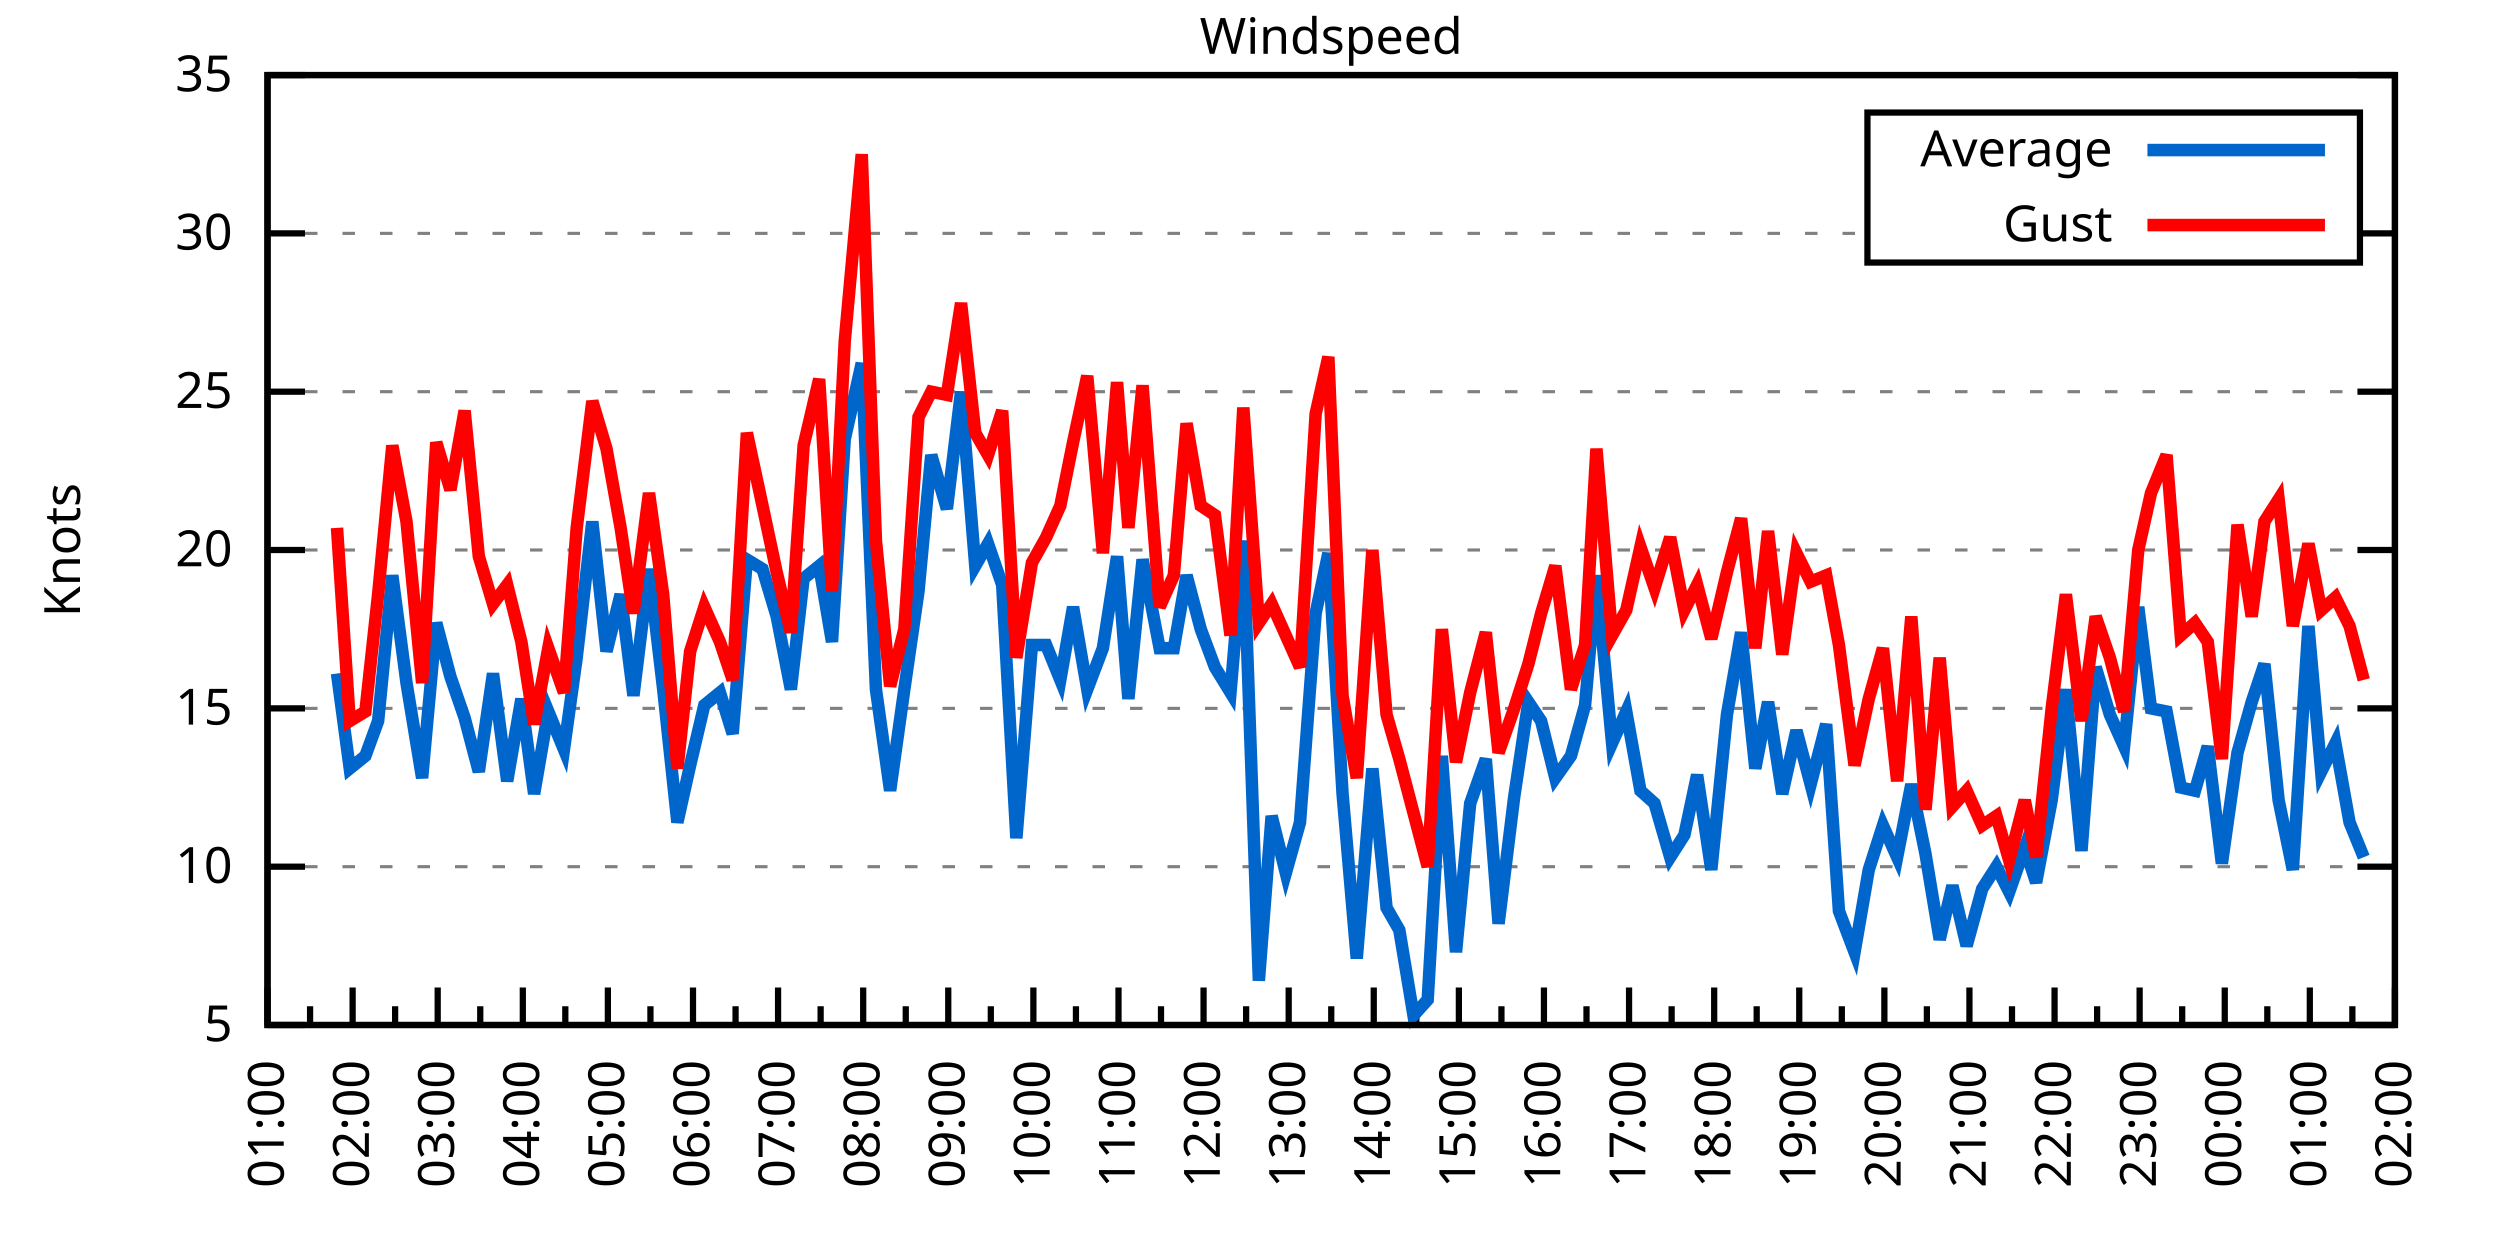
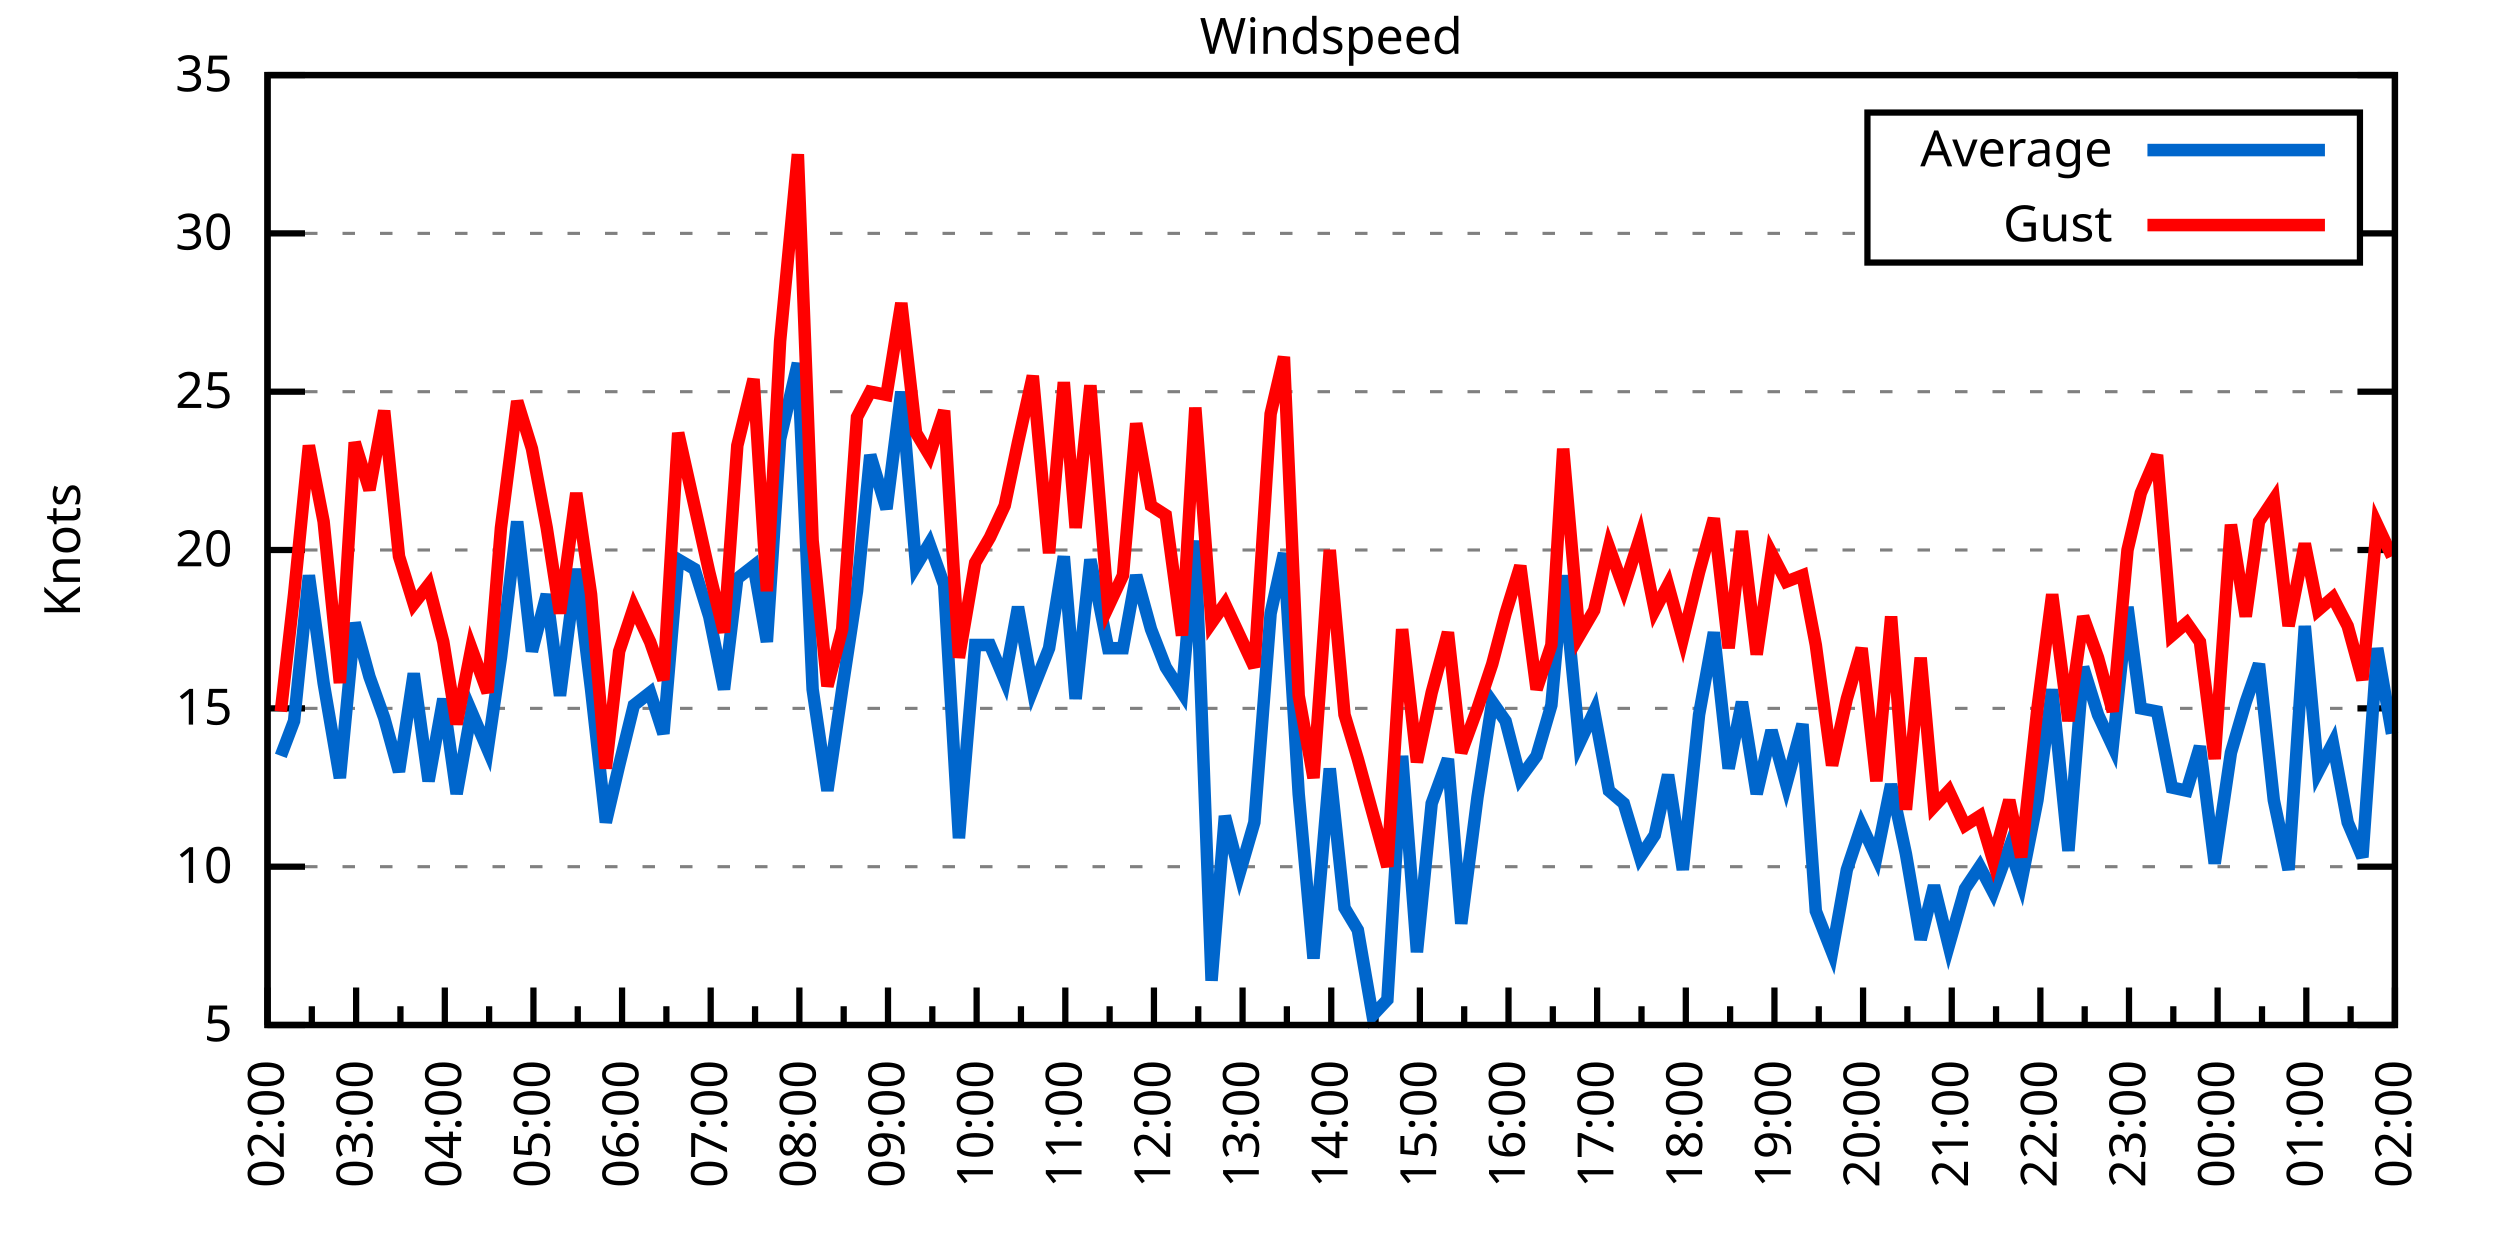
<svg xmlns="http://www.w3.org/2000/svg" xmlns:xlink="http://www.w3.org/1999/xlink" width="400" height="200" viewBox="0 0 400 200">
  <g id="gnuplot_canvas">
    <rect x="0" y="0" width="400" height="200" fill="none" />
    <defs>
      <circle id="gpDot" r="0.5" stroke-width="0.5" stroke="currentColor" />
      <path id="gpPt0" stroke-width="0.333" stroke="currentColor" d="M-1,0 h2 M0,-1 v2" />
      <path id="gpPt1" stroke-width="0.333" stroke="currentColor" d="M-1,-1 L1,1 M1,-1 L-1,1" />
      <path id="gpPt2" stroke-width="0.333" stroke="currentColor" d="M-1,0 L1,0 M0,-1 L0,1 M-1,-1 L1,1 M-1,1 L1,-1" />
      <rect id="gpPt3" stroke-width="0.333" stroke="currentColor" x="-1" y="-1" width="2" height="2" />
      <rect id="gpPt4" stroke-width="0.333" stroke="currentColor" fill="currentColor" x="-1" y="-1" width="2" height="2" />
      <circle id="gpPt5" stroke-width="0.333" stroke="currentColor" cx="0" cy="0" r="1" />
      <use xlink:href="#gpPt5" id="gpPt6" fill="currentColor" stroke="none" />
      <path id="gpPt7" stroke-width="0.333" stroke="currentColor" d="M0,-1.33 L-1.33,0.67 L1.33,0.67 z" />
      <use xlink:href="#gpPt7" id="gpPt8" fill="currentColor" stroke="none" />
      <use xlink:href="#gpPt7" id="gpPt9" stroke="currentColor" transform="rotate(180)" />
      <use xlink:href="#gpPt9" id="gpPt10" fill="currentColor" stroke="none" />
      <use xlink:href="#gpPt3" id="gpPt11" stroke="currentColor" transform="rotate(45)" />
      <use xlink:href="#gpPt11" id="gpPt12" fill="currentColor" stroke="none" />
      <path id="gpPt13" stroke-width="0.333" stroke="currentColor" d="M0,1.330 L1.265,0.411 L0.782,-1.067 L-0.782,-1.076 L-1.265,0.411 z" />
      <use xlink:href="#gpPt13" id="gpPt14" fill="currentColor" stroke="none" />
      <filter id="textbox" filterUnits="objectBoundingBox" x="0" y="0" height="1" width="1">
        <feFlood flood-color="white" flood-opacity="1" result="bgnd" />
        <feComposite in="SourceGraphic" in2="bgnd" operator="atop" />
      </filter>
      <filter id="greybox" filterUnits="objectBoundingBox" x="0" y="0" height="1" width="1">
        <feFlood flood-color="lightgrey" flood-opacity="1" result="grey" />
        <feComposite in="SourceGraphic" in2="grey" operator="atop" />
      </filter>
    </defs>
    <g fill="none" color="white" stroke="currentColor" stroke-width="1.00" stroke-linecap="butt" stroke-linejoin="miter">
</g>
    <g fill="none" color="black" stroke="currentColor" stroke-width="1.00" stroke-linecap="butt" stroke-linejoin="miter">
      <g stroke="none" shape-rendering="crispEdges">
        <polygon fill="rgb(255, 255, 255)" points="42.80,164.00 383.18,164.00 383.18,12.02 42.80,12.02 " />
      </g>
    </g>
    <g fill="none" color="black" stroke="currentColor" stroke-width="1.00" stroke-linecap="butt" stroke-linejoin="miter">
</g>
    <g fill="none" color="black" stroke="black" stroke-width="0.50" stroke-linecap="butt" stroke-linejoin="miter">
</g>
    <g fill="none" color="gray" stroke="currentColor" stroke-width="0.50" stroke-linecap="butt" stroke-linejoin="miter">
      <path stroke="gray" stroke-dasharray="2,4" class="gridline" d="M42.80,164.00 L383.19,164.00  " />
    </g>
    <g fill="none" color="gray" stroke="gray" stroke-width="1.00" stroke-linecap="butt" stroke-linejoin="miter">
</g>
    <g fill="none" color="black" stroke="currentColor" stroke-width="1.00" stroke-linecap="butt" stroke-linejoin="miter">
      <path stroke="black" d="M42.80,164.00 L48.80,164.00 M383.19,164.00 L377.19,164.00  " />
      <g transform="translate(37.20,166.60)" stroke="none" fill="black" font-family="Sans" font-size="8.00" text-anchor="end">
        <text>
          <tspan font-family="Sans"> 5</tspan>
        </text>
      </g>
    </g>
    <g fill="none" color="black" stroke="currentColor" stroke-width="1.00" stroke-linecap="butt" stroke-linejoin="miter">
</g>
    <g fill="none" color="black" stroke="black" stroke-width="0.50" stroke-linecap="butt" stroke-linejoin="miter">
</g>
    <g fill="none" color="gray" stroke="currentColor" stroke-width="0.50" stroke-linecap="butt" stroke-linejoin="miter">
      <path stroke="gray" stroke-dasharray="2,4" class="gridline" d="M42.80,138.67 L383.19,138.67  " />
    </g>
    <g fill="none" color="gray" stroke="gray" stroke-width="1.00" stroke-linecap="butt" stroke-linejoin="miter">
</g>
    <g fill="none" color="black" stroke="currentColor" stroke-width="1.00" stroke-linecap="butt" stroke-linejoin="miter">
      <path stroke="black" d="M42.80,138.67 L48.80,138.67 M383.19,138.67 L377.19,138.67  " />
      <g transform="translate(37.20,141.27)" stroke="none" fill="black" font-family="Sans" font-size="8.00" text-anchor="end">
        <text>
          <tspan font-family="Sans"> 10</tspan>
        </text>
      </g>
    </g>
    <g fill="none" color="black" stroke="currentColor" stroke-width="1.00" stroke-linecap="butt" stroke-linejoin="miter">
</g>
    <g fill="none" color="black" stroke="black" stroke-width="0.50" stroke-linecap="butt" stroke-linejoin="miter">
</g>
    <g fill="none" color="gray" stroke="currentColor" stroke-width="0.50" stroke-linecap="butt" stroke-linejoin="miter">
      <path stroke="gray" stroke-dasharray="2,4" class="gridline" d="M42.80,113.34 L383.19,113.34  " />
    </g>
    <g fill="none" color="gray" stroke="gray" stroke-width="1.00" stroke-linecap="butt" stroke-linejoin="miter">
</g>
    <g fill="none" color="black" stroke="currentColor" stroke-width="1.00" stroke-linecap="butt" stroke-linejoin="miter">
      <path stroke="black" d="M42.80,113.34 L48.80,113.34 M383.19,113.34 L377.19,113.34  " />
      <g transform="translate(37.20,115.94)" stroke="none" fill="black" font-family="Sans" font-size="8.00" text-anchor="end">
        <text>
          <tspan font-family="Sans"> 15</tspan>
        </text>
      </g>
    </g>
    <g fill="none" color="black" stroke="currentColor" stroke-width="1.00" stroke-linecap="butt" stroke-linejoin="miter">
</g>
    <g fill="none" color="black" stroke="black" stroke-width="0.50" stroke-linecap="butt" stroke-linejoin="miter">
</g>
    <g fill="none" color="gray" stroke="currentColor" stroke-width="0.50" stroke-linecap="butt" stroke-linejoin="miter">
      <path stroke="gray" stroke-dasharray="2,4" class="gridline" d="M42.80,88.00 L383.19,88.00  " />
    </g>
    <g fill="none" color="gray" stroke="gray" stroke-width="1.00" stroke-linecap="butt" stroke-linejoin="miter">
</g>
    <g fill="none" color="black" stroke="currentColor" stroke-width="1.00" stroke-linecap="butt" stroke-linejoin="miter">
      <path stroke="black" d="M42.80,88.00 L48.80,88.00 M383.19,88.00 L377.19,88.00  " />
      <g transform="translate(37.20,90.60)" stroke="none" fill="black" font-family="Sans" font-size="8.00" text-anchor="end">
        <text>
          <tspan font-family="Sans"> 20</tspan>
        </text>
      </g>
    </g>
    <g fill="none" color="black" stroke="currentColor" stroke-width="1.00" stroke-linecap="butt" stroke-linejoin="miter">
</g>
    <g fill="none" color="black" stroke="black" stroke-width="0.50" stroke-linecap="butt" stroke-linejoin="miter">
</g>
    <g fill="none" color="gray" stroke="currentColor" stroke-width="0.50" stroke-linecap="butt" stroke-linejoin="miter">
      <path stroke="gray" stroke-dasharray="2,4" class="gridline" d="M42.80,62.67 L383.19,62.67  " />
    </g>
    <g fill="none" color="gray" stroke="gray" stroke-width="1.00" stroke-linecap="butt" stroke-linejoin="miter">
</g>
    <g fill="none" color="black" stroke="currentColor" stroke-width="1.00" stroke-linecap="butt" stroke-linejoin="miter">
      <path stroke="black" d="M42.80,62.67 L48.80,62.67 M383.19,62.67 L377.19,62.67  " />
      <g transform="translate(37.20,65.27)" stroke="none" fill="black" font-family="Sans" font-size="8.00" text-anchor="end">
        <text>
          <tspan font-family="Sans"> 25</tspan>
        </text>
      </g>
    </g>
    <g fill="none" color="black" stroke="currentColor" stroke-width="1.00" stroke-linecap="butt" stroke-linejoin="miter">
</g>
    <g fill="none" color="black" stroke="black" stroke-width="0.50" stroke-linecap="butt" stroke-linejoin="miter">
</g>
    <g fill="none" color="gray" stroke="currentColor" stroke-width="0.50" stroke-linecap="butt" stroke-linejoin="miter">
      <path stroke="gray" stroke-dasharray="2,4" class="gridline" d="M42.80,37.34 L298.79,37.34 M377.59,37.34 L383.19,37.34  " />
    </g>
    <g fill="none" color="gray" stroke="gray" stroke-width="1.00" stroke-linecap="butt" stroke-linejoin="miter">
</g>
    <g fill="none" color="black" stroke="currentColor" stroke-width="1.00" stroke-linecap="butt" stroke-linejoin="miter">
      <path stroke="black" d="M42.80,37.34 L48.80,37.34 M383.19,37.34 L377.19,37.34  " />
      <g transform="translate(37.20,39.94)" stroke="none" fill="black" font-family="Sans" font-size="8.00" text-anchor="end">
        <text>
          <tspan font-family="Sans"> 30</tspan>
        </text>
      </g>
    </g>
    <g fill="none" color="black" stroke="currentColor" stroke-width="1.00" stroke-linecap="butt" stroke-linejoin="miter">
</g>
    <g fill="none" color="black" stroke="black" stroke-width="0.50" stroke-linecap="butt" stroke-linejoin="miter">
</g>
    <g fill="none" color="gray" stroke="currentColor" stroke-width="0.50" stroke-linecap="butt" stroke-linejoin="miter">
      <path stroke="gray" stroke-dasharray="2,4" class="gridline" d="M42.80,12.01 L383.19,12.01  " />
    </g>
    <g fill="none" color="gray" stroke="gray" stroke-width="1.00" stroke-linecap="butt" stroke-linejoin="miter">
</g>
    <g fill="none" color="black" stroke="currentColor" stroke-width="1.00" stroke-linecap="butt" stroke-linejoin="miter">
      <path stroke="black" d="M42.80,12.01 L48.80,12.01 M383.19,12.01 L377.19,12.01  " />
      <g transform="translate(37.20,14.61)" stroke="none" fill="black" font-family="Sans" font-size="8.00" text-anchor="end">
        <text>
          <tspan font-family="Sans"> 35</tspan>
        </text>
      </g>
    </g>
    <g fill="none" color="black" stroke="currentColor" stroke-width="1.00" stroke-linecap="butt" stroke-linejoin="miter">
      <path stroke="black" d="M42.80,164.00 L42.80,158.00  " />
      <g transform="translate(45.40,169.60) rotate(270)" stroke="none" fill="black" font-family="Sans" font-size="8.00" text-anchor="end">
        <text>
+           <tspan font-family="Sans">02:00</tspan>
+         </text>
+       </g>
+     </g>
+     <g fill="none" color="black" stroke="currentColor" stroke-width="1.00" stroke-linecap="butt" stroke-linejoin="miter">
+       <path stroke="black" d="M49.89,164.00 L49.89,161.00 M56.98,164.00 L56.98,158.00  " />
+       <g transform="translate(59.58,169.60) rotate(270)" stroke="none" fill="black" font-family="Sans" font-size="8.00" text-anchor="end">
+         <text>
+           <tspan font-family="Sans">03:00</tspan>
+         </text>
+       </g>
+     </g>
+     <g fill="none" color="black" stroke="currentColor" stroke-width="1.00" stroke-linecap="butt" stroke-linejoin="miter">
+       <path stroke="black" d="M64.07,164.00 L64.07,161.00 M71.17,164.00 L71.17,158.00  " />
+       <g transform="translate(73.77,169.60) rotate(270)" stroke="none" fill="black" font-family="Sans" font-size="8.00" text-anchor="end">
+         <text>
+           <tspan font-family="Sans">04:00</tspan>
+         </text>
+       </g>
+     </g>
+     <g fill="none" color="black" stroke="currentColor" stroke-width="1.00" stroke-linecap="butt" stroke-linejoin="miter">
+       <path stroke="black" d="M78.26,164.00 L78.26,161.00 M85.35,164.00 L85.35,158.00  " />
+       <g transform="translate(87.95,169.60) rotate(270)" stroke="none" fill="black" font-family="Sans" font-size="8.00" text-anchor="end">
+         <text>
+           <tspan font-family="Sans">05:00</tspan>
+         </text>
+       </g>
+     </g>
+     <g fill="none" color="black" stroke="currentColor" stroke-width="1.00" stroke-linecap="butt" stroke-linejoin="miter">
+       <path stroke="black" d="M92.44,164.00 L92.44,161.00 M99.53,164.00 L99.53,158.00  " />
+       <g transform="translate(102.13,169.60) rotate(270)" stroke="none" fill="black" font-family="Sans" font-size="8.00" text-anchor="end">
+         <text>
+           <tspan font-family="Sans">06:00</tspan>
+         </text>
+       </g>
+     </g>
+     <g fill="none" color="black" stroke="currentColor" stroke-width="1.00" stroke-linecap="butt" stroke-linejoin="miter">
+       <path stroke="black" d="M106.62,164.00 L106.62,161.00 M113.71,164.00 L113.71,158.00  " />
+       <g transform="translate(116.31,169.60) rotate(270)" stroke="none" fill="black" font-family="Sans" font-size="8.00" text-anchor="end">
+         <text>
+           <tspan font-family="Sans">07:00</tspan>
+         </text>
+       </g>
+     </g>
+     <g fill="none" color="black" stroke="currentColor" stroke-width="1.00" stroke-linecap="butt" stroke-linejoin="miter">
+       <path stroke="black" d="M120.81,164.00 L120.81,161.00 M127.90,164.00 L127.90,158.00  " />
+       <g transform="translate(130.50,169.60) rotate(270)" stroke="none" fill="black" font-family="Sans" font-size="8.00" text-anchor="end">
+         <text>
+           <tspan font-family="Sans">08:00</tspan>
+         </text>
+       </g>
+     </g>
+     <g fill="none" color="black" stroke="currentColor" stroke-width="1.00" stroke-linecap="butt" stroke-linejoin="miter">
+       <path stroke="black" d="M134.99,164.00 L134.99,161.00 M142.08,164.00 L142.08,158.00  " />
+       <g transform="translate(144.68,169.60) rotate(270)" stroke="none" fill="black" font-family="Sans" font-size="8.00" text-anchor="end">
+         <text>
+           <tspan font-family="Sans">09:00</tspan>
+         </text>
+       </g>
+     </g>
+     <g fill="none" color="black" stroke="currentColor" stroke-width="1.00" stroke-linecap="butt" stroke-linejoin="miter">
+       <path stroke="black" d="M149.17,164.00 L149.17,161.00 M156.26,164.00 L156.26,158.00  " />
+       <g transform="translate(158.86,169.60) rotate(270)" stroke="none" fill="black" font-family="Sans" font-size="8.00" text-anchor="end">
+         <text>
+           <tspan font-family="Sans">10:00</tspan>
+         </text>
+       </g>
+     </g>
+     <g fill="none" color="black" stroke="currentColor" stroke-width="1.00" stroke-linecap="butt" stroke-linejoin="miter">
+       <path stroke="black" d="M163.35,164.00 L163.35,161.00 M170.45,164.00 L170.45,158.00  " />
+       <g transform="translate(173.05,169.60) rotate(270)" stroke="none" fill="black" font-family="Sans" font-size="8.00" text-anchor="end">
+         <text>
+           <tspan font-family="Sans">11:00</tspan>
+         </text>
+       </g>
+     </g>
+     <g fill="none" color="black" stroke="currentColor" stroke-width="1.00" stroke-linecap="butt" stroke-linejoin="miter">
+       <path stroke="black" d="M177.54,164.00 L177.54,161.00 M184.63,164.00 L184.63,158.00  " />
+       <g transform="translate(187.23,169.60) rotate(270)" stroke="none" fill="black" font-family="Sans" font-size="8.00" text-anchor="end">
+         <text>
+           <tspan font-family="Sans">12:00</tspan>
+         </text>
+       </g>
+     </g>
+     <g fill="none" color="black" stroke="currentColor" stroke-width="1.00" stroke-linecap="butt" stroke-linejoin="miter">
+       <path stroke="black" d="M191.72,164.00 L191.72,161.00 M198.81,164.00 L198.81,158.00  " />
+       <g transform="translate(201.41,169.60) rotate(270)" stroke="none" fill="black" font-family="Sans" font-size="8.00" text-anchor="end">
+         <text>
+           <tspan font-family="Sans">13:00</tspan>
+         </text>
+       </g>
+     </g>
+     <g fill="none" color="black" stroke="currentColor" stroke-width="1.00" stroke-linecap="butt" stroke-linejoin="miter">
+       <path stroke="black" d="M205.90,164.00 L205.90,161.00 M213.00,164.00 L213.00,158.00  " />
+       <g transform="translate(215.60,169.60) rotate(270)" stroke="none" fill="black" font-family="Sans" font-size="8.00" text-anchor="end">
+         <text>
+           <tspan font-family="Sans">14:00</tspan>
+         </text>
+       </g>
+     </g>
+     <g fill="none" color="black" stroke="currentColor" stroke-width="1.00" stroke-linecap="butt" stroke-linejoin="miter">
+       <path stroke="black" d="M220.09,164.00 L220.09,161.00 M227.18,164.00 L227.18,158.00  " />
+       <g transform="translate(229.78,169.60) rotate(270)" stroke="none" fill="black" font-family="Sans" font-size="8.00" text-anchor="end">
+         <text>
+           <tspan font-family="Sans">15:00</tspan>
+         </text>
+       </g>
+     </g>
+     <g fill="none" color="black" stroke="currentColor" stroke-width="1.00" stroke-linecap="butt" stroke-linejoin="miter">
+       <path stroke="black" d="M234.27,164.00 L234.27,161.00 M241.36,164.00 L241.36,158.00  " />
+       <g transform="translate(243.96,169.60) rotate(270)" stroke="none" fill="black" font-family="Sans" font-size="8.00" text-anchor="end">
+         <text>
+           <tspan font-family="Sans">16:00</tspan>
+         </text>
+       </g>
+     </g>
+     <g fill="none" color="black" stroke="currentColor" stroke-width="1.00" stroke-linecap="butt" stroke-linejoin="miter">
+       <path stroke="black" d="M248.45,164.00 L248.45,161.00 M255.54,164.00 L255.54,158.00  " />
+       <g transform="translate(258.14,169.60) rotate(270)" stroke="none" fill="black" font-family="Sans" font-size="8.00" text-anchor="end">
+         <text>
+           <tspan font-family="Sans">17:00</tspan>
+         </text>
+       </g>
+     </g>
+     <g fill="none" color="black" stroke="currentColor" stroke-width="1.00" stroke-linecap="butt" stroke-linejoin="miter">
+       <path stroke="black" d="M262.64,164.00 L262.64,161.00 M269.73,164.00 L269.73,158.00  " />
+       <g transform="translate(272.33,169.60) rotate(270)" stroke="none" fill="black" font-family="Sans" font-size="8.00" text-anchor="end">
+         <text>
+           <tspan font-family="Sans">18:00</tspan>
+         </text>
+       </g>
+     </g>
+     <g fill="none" color="black" stroke="currentColor" stroke-width="1.00" stroke-linecap="butt" stroke-linejoin="miter">
+       <path stroke="black" d="M276.82,164.00 L276.82,161.00 M283.91,164.00 L283.91,158.00  " />
+       <g transform="translate(286.51,169.60) rotate(270)" stroke="none" fill="black" font-family="Sans" font-size="8.00" text-anchor="end">
+         <text>
+           <tspan font-family="Sans">19:00</tspan>
+         </text>
+       </g>
+     </g>
+     <g fill="none" color="black" stroke="currentColor" stroke-width="1.00" stroke-linecap="butt" stroke-linejoin="miter">
+       <path stroke="black" d="M291.00,164.00 L291.00,161.00 M298.09,164.00 L298.09,158.00  " />
+       <g transform="translate(300.69,169.60) rotate(270)" stroke="none" fill="black" font-family="Sans" font-size="8.00" text-anchor="end">
+         <text>
+           <tspan font-family="Sans">20:00</tspan>
+         </text>
+       </g>
+     </g>
+     <g fill="none" color="black" stroke="currentColor" stroke-width="1.00" stroke-linecap="butt" stroke-linejoin="miter">
+       <path stroke="black" d="M305.18,164.00 L305.18,161.00 M312.28,164.00 L312.28,158.00  " />
+       <g transform="translate(314.88,169.60) rotate(270)" stroke="none" fill="black" font-family="Sans" font-size="8.00" text-anchor="end">
+         <text>
+           <tspan font-family="Sans">21:00</tspan>
+         </text>
+       </g>
+     </g>
+     <g fill="none" color="black" stroke="currentColor" stroke-width="1.00" stroke-linecap="butt" stroke-linejoin="miter">
+       <path stroke="black" d="M319.37,164.00 L319.37,161.00 M326.46,164.00 L326.46,158.00  " />
+       <g transform="translate(329.06,169.60) rotate(270)" stroke="none" fill="black" font-family="Sans" font-size="8.00" text-anchor="end">
+         <text>
+           <tspan font-family="Sans">22:00</tspan>
+         </text>
+       </g>
+     </g>
+     <g fill="none" color="black" stroke="currentColor" stroke-width="1.00" stroke-linecap="butt" stroke-linejoin="miter">
+       <path stroke="black" d="M333.55,164.00 L333.55,161.00 M340.64,164.00 L340.64,158.00  " />
+       <g transform="translate(343.24,169.60) rotate(270)" stroke="none" fill="black" font-family="Sans" font-size="8.00" text-anchor="end">
+         <text>
+           <tspan font-family="Sans">23:00</tspan>
+         </text>
+       </g>
+     </g>
+     <g fill="none" color="black" stroke="currentColor" stroke-width="1.00" stroke-linecap="butt" stroke-linejoin="miter">
+       <path stroke="black" d="M347.73,164.00 L347.73,161.00 M354.82,164.00 L354.82,158.00  " />
+       <g transform="translate(357.42,169.60) rotate(270)" stroke="none" fill="black" font-family="Sans" font-size="8.00" text-anchor="end">
+         <text>
+           <tspan font-family="Sans">00:00</tspan>
+         </text>
+       </g>
+     </g>
+     <g fill="none" color="black" stroke="currentColor" stroke-width="1.00" stroke-linecap="butt" stroke-linejoin="miter">
+       <path stroke="black" d="M361.92,164.00 L361.92,161.00 M369.01,164.00 L369.01,158.00  " />
+       <g transform="translate(371.61,169.60) rotate(270)" stroke="none" fill="black" font-family="Sans" font-size="8.00" text-anchor="end">
+         <text>
          <tspan font-family="Sans">01:00</tspan>
        </text>
      </g>
    </g>
    <g fill="none" color="black" stroke="currentColor" stroke-width="1.00" stroke-linecap="butt" stroke-linejoin="miter">
-       <path stroke="black" d="M49.61,164.00 L49.61,161.00 M56.42,164.00 L56.42,158.00  " />
-       <g transform="translate(59.02,169.60) rotate(270)" stroke="none" fill="black" font-family="Sans" font-size="8.00" text-anchor="end">
-         <text>
-           <tspan font-family="Sans">02:00</tspan>
-         </text>
-       </g>
-     </g>
-     <g fill="none" color="black" stroke="currentColor" stroke-width="1.00" stroke-linecap="butt" stroke-linejoin="miter">
-       <path stroke="black" d="M63.22,164.00 L63.22,161.00 M70.03,164.00 L70.03,158.00  " />
-       <g transform="translate(72.63,169.60) rotate(270)" stroke="none" fill="black" font-family="Sans" font-size="8.00" text-anchor="end">
-         <text>
-           <tspan font-family="Sans">03:00</tspan>
-         </text>
-       </g>
-     </g>
-     <g fill="none" color="black" stroke="currentColor" stroke-width="1.00" stroke-linecap="butt" stroke-linejoin="miter">
-       <path stroke="black" d="M76.84,164.00 L76.84,161.00 M83.65,164.00 L83.65,158.00  " />
-       <g transform="translate(86.25,169.60) rotate(270)" stroke="none" fill="black" font-family="Sans" font-size="8.00" text-anchor="end">
-         <text>
-           <tspan font-family="Sans">04:00</tspan>
-         </text>
-       </g>
-     </g>
-     <g fill="none" color="black" stroke="currentColor" stroke-width="1.00" stroke-linecap="butt" stroke-linejoin="miter">
-       <path stroke="black" d="M90.45,164.00 L90.45,161.00 M97.26,164.00 L97.26,158.00  " />
-       <g transform="translate(99.86,169.60) rotate(270)" stroke="none" fill="black" font-family="Sans" font-size="8.00" text-anchor="end">
-         <text>
-           <tspan font-family="Sans">05:00</tspan>
-         </text>
-       </g>
-     </g>
-     <g fill="none" color="black" stroke="currentColor" stroke-width="1.00" stroke-linecap="butt" stroke-linejoin="miter">
-       <path stroke="black" d="M104.07,164.00 L104.07,161.00 M110.88,164.00 L110.88,158.00  " />
-       <g transform="translate(113.48,169.60) rotate(270)" stroke="none" fill="black" font-family="Sans" font-size="8.00" text-anchor="end">
-         <text>
-           <tspan font-family="Sans">06:00</tspan>
-         </text>
-       </g>
-     </g>
-     <g fill="none" color="black" stroke="currentColor" stroke-width="1.00" stroke-linecap="butt" stroke-linejoin="miter">
-       <path stroke="black" d="M117.69,164.00 L117.69,161.00 M124.49,164.00 L124.49,158.00  " />
-       <g transform="translate(127.09,169.60) rotate(270)" stroke="none" fill="black" font-family="Sans" font-size="8.00" text-anchor="end">
-         <text>
-           <tspan font-family="Sans">07:00</tspan>
-         </text>
-       </g>
-     </g>
-     <g fill="none" color="black" stroke="currentColor" stroke-width="1.00" stroke-linecap="butt" stroke-linejoin="miter">
-       <path stroke="black" d="M131.30,164.00 L131.30,161.00 M138.11,164.00 L138.11,158.00  " />
-       <g transform="translate(140.71,169.60) rotate(270)" stroke="none" fill="black" font-family="Sans" font-size="8.00" text-anchor="end">
-         <text>
-           <tspan font-family="Sans">08:00</tspan>
-         </text>
-       </g>
-     </g>
-     <g fill="none" color="black" stroke="currentColor" stroke-width="1.00" stroke-linecap="butt" stroke-linejoin="miter">
-       <path stroke="black" d="M144.92,164.00 L144.92,161.00 M151.72,164.00 L151.72,158.00  " />
-       <g transform="translate(154.32,169.60) rotate(270)" stroke="none" fill="black" font-family="Sans" font-size="8.00" text-anchor="end">
-         <text>
-           <tspan font-family="Sans">09:00</tspan>
-         </text>
-       </g>
-     </g>
-     <g fill="none" color="black" stroke="currentColor" stroke-width="1.00" stroke-linecap="butt" stroke-linejoin="miter">
-       <path stroke="black" d="M158.53,164.00 L158.53,161.00 M165.34,164.00 L165.34,158.00  " />
-       <g transform="translate(167.94,169.60) rotate(270)" stroke="none" fill="black" font-family="Sans" font-size="8.00" text-anchor="end">
-         <text>
-           <tspan font-family="Sans">10:00</tspan>
-         </text>
-       </g>
-     </g>
-     <g fill="none" color="black" stroke="currentColor" stroke-width="1.00" stroke-linecap="butt" stroke-linejoin="miter">
-       <path stroke="black" d="M172.15,164.00 L172.15,161.00 M178.96,164.00 L178.96,158.00  " />
-       <g transform="translate(181.56,169.60) rotate(270)" stroke="none" fill="black" font-family="Sans" font-size="8.00" text-anchor="end">
-         <text>
-           <tspan font-family="Sans">11:00</tspan>
-         </text>
-       </g>
-     </g>
-     <g fill="none" color="black" stroke="currentColor" stroke-width="1.00" stroke-linecap="butt" stroke-linejoin="miter">
-       <path stroke="black" d="M185.76,164.00 L185.76,161.00 M192.57,164.00 L192.57,158.00  " />
-       <g transform="translate(195.17,169.60) rotate(270)" stroke="none" fill="black" font-family="Sans" font-size="8.00" text-anchor="end">
-         <text>
-           <tspan font-family="Sans">12:00</tspan>
-         </text>
-       </g>
-     </g>
-     <g fill="none" color="black" stroke="currentColor" stroke-width="1.00" stroke-linecap="butt" stroke-linejoin="miter">
-       <path stroke="black" d="M199.38,164.00 L199.38,161.00 M206.19,164.00 L206.19,158.00  " />
-       <g transform="translate(208.79,169.60) rotate(270)" stroke="none" fill="black" font-family="Sans" font-size="8.00" text-anchor="end">
-         <text>
-           <tspan font-family="Sans">13:00</tspan>
-         </text>
-       </g>
-     </g>
-     <g fill="none" color="black" stroke="currentColor" stroke-width="1.00" stroke-linecap="butt" stroke-linejoin="miter">
-       <path stroke="black" d="M213.00,164.00 L213.00,161.00 M219.80,164.00 L219.80,158.00  " />
-       <g transform="translate(222.40,169.60) rotate(270)" stroke="none" fill="black" font-family="Sans" font-size="8.00" text-anchor="end">
-         <text>
-           <tspan font-family="Sans">14:00</tspan>
-         </text>
-       </g>
-     </g>
-     <g fill="none" color="black" stroke="currentColor" stroke-width="1.00" stroke-linecap="butt" stroke-linejoin="miter">
-       <path stroke="black" d="M226.61,164.00 L226.61,161.00 M233.42,164.00 L233.42,158.00  " />
-       <g transform="translate(236.02,169.60) rotate(270)" stroke="none" fill="black" font-family="Sans" font-size="8.00" text-anchor="end">
-         <text>
-           <tspan font-family="Sans">15:00</tspan>
-         </text>
-       </g>
-     </g>
-     <g fill="none" color="black" stroke="currentColor" stroke-width="1.00" stroke-linecap="butt" stroke-linejoin="miter">
-       <path stroke="black" d="M240.23,164.00 L240.23,161.00 M247.03,164.00 L247.03,158.00  " />
-       <g transform="translate(249.63,169.60) rotate(270)" stroke="none" fill="black" font-family="Sans" font-size="8.00" text-anchor="end">
-         <text>
-           <tspan font-family="Sans">16:00</tspan>
-         </text>
-       </g>
-     </g>
-     <g fill="none" color="black" stroke="currentColor" stroke-width="1.00" stroke-linecap="butt" stroke-linejoin="miter">
-       <path stroke="black" d="M253.84,164.00 L253.84,161.00 M260.65,164.00 L260.65,158.00  " />
-       <g transform="translate(263.25,169.60) rotate(270)" stroke="none" fill="black" font-family="Sans" font-size="8.00" text-anchor="end">
-         <text>
-           <tspan font-family="Sans">17:00</tspan>
-         </text>
-       </g>
-     </g>
-     <g fill="none" color="black" stroke="currentColor" stroke-width="1.00" stroke-linecap="butt" stroke-linejoin="miter">
-       <path stroke="black" d="M267.46,164.00 L267.46,161.00 M274.27,164.00 L274.27,158.00  " />
-       <g transform="translate(276.87,169.60) rotate(270)" stroke="none" fill="black" font-family="Sans" font-size="8.00" text-anchor="end">
-         <text>
-           <tspan font-family="Sans">18:00</tspan>
-         </text>
-       </g>
-     </g>
-     <g fill="none" color="black" stroke="currentColor" stroke-width="1.00" stroke-linecap="butt" stroke-linejoin="miter">
-       <path stroke="black" d="M281.07,164.00 L281.07,161.00 M287.88,164.00 L287.88,158.00  " />
-       <g transform="translate(290.48,169.60) rotate(270)" stroke="none" fill="black" font-family="Sans" font-size="8.00" text-anchor="end">
-         <text>
-           <tspan font-family="Sans">19:00</tspan>
-         </text>
-       </g>
-     </g>
-     <g fill="none" color="black" stroke="currentColor" stroke-width="1.00" stroke-linecap="butt" stroke-linejoin="miter">
-       <path stroke="black" d="M294.69,164.00 L294.69,161.00 M301.50,164.00 L301.50,158.00  " />
-       <g transform="translate(304.10,169.60) rotate(270)" stroke="none" fill="black" font-family="Sans" font-size="8.00" text-anchor="end">
-         <text>
-           <tspan font-family="Sans">20:00</tspan>
-         </text>
-       </g>
-     </g>
-     <g fill="none" color="black" stroke="currentColor" stroke-width="1.00" stroke-linecap="butt" stroke-linejoin="miter">
-       <path stroke="black" d="M308.30,164.00 L308.30,161.00 M315.11,164.00 L315.11,158.00  " />
-       <g transform="translate(317.71,169.60) rotate(270)" stroke="none" fill="black" font-family="Sans" font-size="8.00" text-anchor="end">
-         <text>
-           <tspan font-family="Sans">21:00</tspan>
-         </text>
-       </g>
-     </g>
-     <g fill="none" color="black" stroke="currentColor" stroke-width="1.00" stroke-linecap="butt" stroke-linejoin="miter">
-       <path stroke="black" d="M321.92,164.00 L321.92,161.00 M328.73,164.00 L328.73,158.00  " />
-       <g transform="translate(331.33,169.60) rotate(270)" stroke="none" fill="black" font-family="Sans" font-size="8.00" text-anchor="end">
-         <text>
-           <tspan font-family="Sans">22:00</tspan>
-         </text>
-       </g>
-     </g>
-     <g fill="none" color="black" stroke="currentColor" stroke-width="1.00" stroke-linecap="butt" stroke-linejoin="miter">
-       <path stroke="black" d="M335.54,164.00 L335.54,161.00 M342.34,164.00 L342.34,158.00  " />
-       <g transform="translate(344.94,169.60) rotate(270)" stroke="none" fill="black" font-family="Sans" font-size="8.00" text-anchor="end">
-         <text>
-           <tspan font-family="Sans">23:00</tspan>
-         </text>
-       </g>
-     </g>
-     <g fill="none" color="black" stroke="currentColor" stroke-width="1.00" stroke-linecap="butt" stroke-linejoin="miter">
-       <path stroke="black" d="M349.15,164.00 L349.15,161.00 M355.96,164.00 L355.96,158.00  " />
-       <g transform="translate(358.56,169.60) rotate(270)" stroke="none" fill="black" font-family="Sans" font-size="8.00" text-anchor="end">
-         <text>
-           <tspan font-family="Sans">00:00</tspan>
-         </text>
-       </g>
-     </g>
-     <g fill="none" color="black" stroke="currentColor" stroke-width="1.00" stroke-linecap="butt" stroke-linejoin="miter">
-       <path stroke="black" d="M362.77,164.00 L362.77,161.00 M369.57,164.00 L369.57,158.00  " />
-       <g transform="translate(372.17,169.60) rotate(270)" stroke="none" fill="black" font-family="Sans" font-size="8.00" text-anchor="end">
-         <text>
-           <tspan font-family="Sans">01:00</tspan>
-         </text>
-       </g>
-     </g>
-     <g fill="none" color="black" stroke="currentColor" stroke-width="1.00" stroke-linecap="butt" stroke-linejoin="miter">
-       <path stroke="black" d="M376.38,164.00 L376.38,161.00 M383.19,164.00 L383.19,158.00  " />
+       <path stroke="black" d="M376.10,164.00 L376.10,161.00 M383.19,164.00 L383.19,158.00  " />
      <g transform="translate(385.79,169.60) rotate(270)" stroke="none" fill="black" font-family="Sans" font-size="8.00" text-anchor="end">
        <text>
          <tspan font-family="Sans">02:00</tspan>
        </text>
      </g>
    </g>
    <g fill="none" color="black" stroke="currentColor" stroke-width="1.00" stroke-linecap="butt" stroke-linejoin="miter">
</g>
    <g fill="none" color="black" stroke="currentColor" stroke-width="1.00" stroke-linecap="butt" stroke-linejoin="miter">
      <path stroke="black" d="M42.80,12.01 L42.80,164.00 L383.19,164.00 L383.19,12.01 L42.80,12.01 Z  " />
    </g>
    <g fill="none" color="black" stroke="currentColor" stroke-width="1.00" stroke-linecap="butt" stroke-linejoin="miter">
      <g transform="translate(12.80,88.01) rotate(270)" stroke="none" fill="black" font-family="Sans" font-size="8.00" text-anchor="middle">
        <text>
          <tspan font-family="Sans">Knots</tspan>
        </text>
      </g>
    </g>
    <g fill="none" color="black" stroke="currentColor" stroke-width="1.00" stroke-linecap="butt" stroke-linejoin="miter">
</g>
    <g fill="none" color="black" stroke="currentColor" stroke-width="1.00" stroke-linecap="butt" stroke-linejoin="miter">
      <path stroke="black" d="M298.79,42.01 L298.79,18.01 L377.59,18.01 L377.59,42.01 L298.79,42.01 Z  " />
    </g>
    <g id="Windspeed_plot_1">
      <g fill="none" color="white" stroke="black" stroke-width="2.00" stroke-linecap="butt" stroke-linejoin="miter">
</g>
      <g fill="none" color="black" stroke="currentColor" stroke-width="2.00" stroke-linecap="butt" stroke-linejoin="miter">
        <g transform="translate(337.99,26.61)" stroke="none" fill="black" font-family="Sans" font-size="8.00" text-anchor="end">
          <text>
            <tspan font-family="Sans">Average</tspan>
          </text>
        </g>
      </g>
      <g fill="none" color="black" stroke="currentColor" stroke-width="2.00" stroke-linecap="butt" stroke-linejoin="miter">
-         <path stroke="rgb(  0, 102, 204)" d="M343.59,24.01 L371.99,24.01 M53.92,107.76 L55.96,122.96 L58.46,120.94 L60.50,115.36 L62.77,92.06 L65.04,109.28   L67.54,124.48 L69.80,99.66 L72.07,108.27 L74.34,114.86 L76.61,123.47 L78.88,107.76 L81.15,124.99 L83.42,111.82   L85.46,127.02 L87.73,113.84 L90.23,119.92 L92.27,105.23 L94.77,83.45 L97.04,104.22 L99.30,95.10 L101.35,111.31   L103.84,91.04 L106.11,110.30 L108.38,131.58 L110.42,122.46 L112.69,112.83 L115.19,110.80 L117.23,117.39 L119.50,89.52   L122.00,91.04 L124.27,98.64 L126.54,110.30 L128.58,92.56 L131.07,90.54 L133.12,102.70 L135.16,70.27 L137.88,58.11   L140.15,110.30 L142.42,126.51 L144.69,110.30 L146.96,94.59 L149.00,72.81 L151.50,81.42 L153.77,62.67 L156.04,90.54   L158.08,86.99 L160.35,93.58 L162.62,134.11 L165.11,103.20 L167.38,103.20 L169.65,108.78 L171.69,97.12 L173.96,110.30   L176.46,103.71 L178.73,89.02 L180.54,111.82 L182.81,89.52 L185.54,103.71 L187.81,103.71 L189.85,92.06 L192.12,100.67   L194.39,106.75 L196.88,110.80 L198.93,86.49 L201.42,156.91 L203.46,130.56 L205.73,139.68 L208.00,131.58 L210.50,98.14   L212.54,88.51 L214.81,127.02 L217.08,153.36 L219.58,122.96 L221.85,145.25 L223.89,148.80 L226.16,162.48 L228.43,159.95   L230.70,120.94 L232.96,152.35 L235.23,128.54 L237.73,121.44 L239.77,147.79 L242.27,127.52 L244.54,112.32 L246.58,115.36   L248.85,124.48 L251.35,120.94 L253.61,112.83 L255.43,92.06 L257.93,118.91 L260.20,113.84 L262.47,126.51 L264.73,128.54   L267.23,137.15 L269.50,133.60 L271.54,123.98 L273.81,139.17 L276.31,114.35 L278.58,101.18 L280.85,122.96 L282.89,112.32   L285.16,127.02 L287.43,116.88 L289.70,125.50 L292.19,115.87 L294.23,145.76 L296.73,152.35 L299.00,139.17 L301.27,132.08   L303.54,137.15 L305.81,125.50 L308.08,136.64 L310.35,150.32 L312.39,141.71 L314.66,151.33 L317.15,142.21 L319.42,138.67   L321.47,142.72 L323.96,135.63 L325.78,141.20 L328.27,128.03 L330.54,110.30 L333.04,136.14 L335.31,106.75 L337.58,114.35   L339.85,119.42 L342.12,97.12 L344.16,113.34 L346.65,113.84 L348.92,126.00 L351.19,126.51 L353.24,119.42 L355.50,138.16   L358.00,120.43 L360.27,112.32 L362.31,106.24 L364.58,128.03 L366.85,139.17 L369.35,100.16 L371.39,123.47 L373.66,118.91   L375.93,131.58 L378.20,137.15  " />
+         <path stroke="rgb(  0, 102, 204)" d="M343.59,24.01 L371.99,24.01 M44.93,120.94 L47.05,115.36 L49.42,92.06 L51.78,109.28 L54.38,124.48 L56.75,99.66   L59.11,108.27 L61.47,114.86 L63.84,123.47 L66.20,107.76 L68.57,124.99 L70.93,111.82 L73.06,127.02 L75.42,113.84   L78.02,119.92 L80.15,105.23 L82.75,83.45 L85.11,104.22 L87.48,95.10 L89.60,111.31 L92.20,91.04 L94.57,110.30   L96.93,131.58 L99.06,122.46 L101.42,112.83 L104.02,110.80 L106.15,117.39 L108.51,89.52 L111.11,91.04 L113.48,98.64   L115.84,110.30 L117.97,92.56 L120.57,90.54 L122.70,102.70 L124.82,70.27 L127.66,58.11 L130.02,110.30 L132.39,126.51   L134.75,110.30 L137.12,94.59 L139.24,72.81 L141.84,81.42 L144.21,62.67 L146.57,90.54 L148.70,86.99 L151.06,93.58   L153.43,134.11 L156.03,103.20 L158.39,103.20 L160.75,108.78 L162.88,97.12 L165.25,110.30 L167.85,103.71 L170.21,89.02   L172.10,111.82 L174.46,89.52 L177.30,103.71 L179.67,103.71 L181.79,92.06 L184.16,100.67 L186.52,106.75 L189.12,110.80   L191.25,86.49 L193.85,156.91 L195.98,130.56 L198.34,139.68 L200.70,131.58 L203.30,98.14 L205.43,88.51 L207.79,127.02   L210.16,153.36 L212.76,122.96 L215.12,145.25 L217.25,148.80 L219.61,162.48 L221.98,159.95 L224.34,120.94 L226.71,152.35   L229.07,128.54 L231.67,121.44 L233.80,147.79 L236.40,127.52 L238.76,112.32 L240.89,115.36 L243.25,124.48 L245.85,120.94   L248.22,112.83 L250.11,92.06 L252.71,118.91 L255.07,113.84 L257.43,126.51 L259.80,128.54 L262.40,137.15 L264.76,133.60   L266.89,123.98 L269.25,139.17 L271.85,114.35 L274.22,101.18 L276.58,122.96 L278.71,112.32 L281.07,127.02 L283.44,116.88   L285.80,125.50 L288.40,115.87 L290.53,145.76 L293.13,152.35 L295.49,139.17 L297.86,132.08 L300.22,137.15 L302.58,125.50   L304.95,136.64 L307.31,150.32 L309.44,141.71 L311.80,151.33 L314.40,142.21 L316.77,138.67 L318.89,142.72 L321.49,135.63   L323.39,141.20 L325.99,128.03 L328.35,110.30 L330.95,136.14 L333.31,106.75 L335.68,114.35 L338.04,119.42 L340.40,97.12   L342.53,113.34 L345.13,113.84 L347.50,126.00 L349.86,126.51 L351.99,119.42 L354.35,138.16 L356.95,120.43 L359.32,112.32   L361.44,106.24 L363.81,128.03 L366.17,139.17 L368.77,100.16 L370.90,123.47 L373.26,118.91 L375.63,131.58 L377.99,137.15   L380.35,103.71 L382.72,117.39  " />
      </g>
    </g>
    <g id="Windspeed_plot_2">
      <g fill="none" color="black" stroke="currentColor" stroke-width="2.00" stroke-linecap="butt" stroke-linejoin="miter">
        <g transform="translate(337.99,38.61)" stroke="none" fill="black" font-family="Sans" font-size="8.00" text-anchor="end">
          <text>
            <tspan font-family="Sans">Gust</tspan>
          </text>
        </g>
      </g>
      <g fill="none" color="black" stroke="currentColor" stroke-width="2.00" stroke-linecap="butt" stroke-linejoin="miter">
-         <path stroke="rgb(255,   0,   0)" d="M343.59,36.01 L371.99,36.01 M53.92,84.46 L55.96,115.36 L58.46,113.84 L60.50,95.10 L62.77,71.29 L65.04,83.45   L67.54,109.28 L69.80,70.78 L72.07,78.38 L74.34,65.71 L76.61,89.02 L78.88,96.62 L81.15,93.58 L83.42,102.70   L85.46,115.87 L87.73,103.71 L90.23,110.80 L92.27,84.46 L94.77,64.19 L97.04,71.79 L99.30,84.46 L101.35,98.14   L103.84,78.89 L106.11,95.10 L108.38,122.96 L110.42,104.22 L112.69,97.12 L115.19,102.70 L117.23,108.78 L119.50,69.26   L122.00,80.91 L124.27,91.55 L126.54,101.18 L128.58,71.29 L131.07,60.65 L133.12,94.59 L135.16,54.57 L137.88,24.68   L140.15,86.49 L142.42,109.79 L144.69,100.67 L146.96,66.73 L149.00,62.67 L151.50,63.18 L153.77,48.49 L156.04,69.26   L158.08,72.81 L160.35,65.71 L162.62,105.23 L165.11,90.03 L167.38,85.98 L169.65,80.91 L171.69,70.78 L173.96,60.14   L176.46,88.51 L178.73,61.15 L180.54,84.46 L182.81,61.66 L185.54,97.12 L187.81,92.06 L189.85,67.74 L192.12,80.91   L194.39,82.43 L196.88,101.68 L198.93,65.21 L201.42,99.66 L203.46,96.62 L205.73,101.68 L208.00,106.75 L210.50,66.22   L212.54,57.10 L214.81,111.31 L217.08,124.48 L219.58,88.00 L221.85,114.35 L223.89,121.44 L226.16,130.06 L228.43,138.67   L230.70,100.67 L232.96,121.95 L235.23,110.80 L237.73,101.18 L239.77,120.43 L242.27,113.34 L244.54,106.24 L246.58,98.14   L248.85,90.54 L251.35,110.30 L253.61,103.20 L255.43,71.79 L257.93,101.68 L260.20,97.63 L262.47,87.50 L264.73,94.08   L267.23,85.98 L269.50,97.63 L271.54,93.58 L273.81,102.19 L276.31,91.55 L278.58,82.94 L280.85,103.71 L282.89,84.97   L285.16,104.72 L287.43,88.51 L289.70,93.07 L292.19,92.06 L294.23,103.20 L296.73,122.46 L299.00,111.82 L301.27,103.71   L303.54,124.99 L305.81,98.64 L308.08,129.55 L310.35,105.23 L312.39,129.04 L314.66,126.51 L317.15,132.08 L319.42,130.56   L321.47,137.66 L323.96,128.03 L325.78,137.15 L328.27,113.34 L330.54,95.10 L333.04,115.36 L335.31,98.64 L337.58,105.23   L339.85,113.84 L342.12,88.00 L344.16,78.89 L346.65,72.81 L348.92,101.68 L351.19,99.66 L353.24,102.70 L355.50,121.44   L358.00,83.95 L360.27,98.64 L362.31,83.45 L364.58,79.90 L366.85,100.16 L369.35,86.99 L371.39,97.63 L373.66,95.60   L375.93,100.16 L378.20,108.78  " />
+         <path stroke="rgb(255,   0,   0)" d="M343.59,36.01 L371.99,36.01 M44.93,113.84 L47.05,95.10 L49.42,71.29 L51.78,83.45 L54.38,109.28 L56.75,70.78   L59.11,78.38 L61.47,65.71 L63.84,89.02 L66.20,96.62 L68.57,93.58 L70.93,102.70 L73.06,115.87 L75.42,103.71   L78.02,110.80 L80.15,84.46 L82.75,64.19 L85.11,71.79 L87.48,84.46 L89.60,98.14 L92.20,78.89 L94.57,95.10   L96.93,122.96 L99.06,104.22 L101.42,97.12 L104.02,102.70 L106.15,108.78 L108.51,69.26 L111.11,80.91 L113.48,91.55   L115.84,101.18 L117.97,71.29 L120.57,60.65 L122.70,94.59 L124.82,54.57 L127.66,24.68 L130.02,86.49 L132.39,109.79   L134.75,100.67 L137.12,66.73 L139.24,62.67 L141.84,63.18 L144.21,48.49 L146.57,69.26 L148.70,72.81 L151.06,65.71   L153.43,105.23 L156.03,90.03 L158.39,85.98 L160.75,80.91 L162.88,70.78 L165.25,60.14 L167.85,88.51 L170.21,61.15   L172.10,84.46 L174.46,61.66 L177.30,97.12 L179.67,92.06 L181.79,67.74 L184.16,80.91 L186.52,82.43 L189.12,101.68   L191.25,65.21 L193.85,99.66 L195.98,96.62 L198.34,101.68 L200.70,106.75 L203.30,66.22 L205.43,57.10 L207.79,111.31   L210.16,124.48 L212.76,88.00 L215.12,114.35 L217.25,121.44 L219.61,130.06 L221.98,138.67 L224.34,100.67 L226.71,121.95   L229.07,110.80 L231.67,101.18 L233.80,120.43 L236.40,113.34 L238.76,106.24 L240.89,98.14 L243.25,90.54 L245.85,110.30   L248.22,103.20 L250.11,71.79 L252.71,101.68 L255.07,97.63 L257.43,87.50 L259.80,94.08 L262.40,85.98 L264.76,97.63   L266.89,93.58 L269.25,102.19 L271.85,91.55 L274.22,82.94 L276.58,103.71 L278.71,84.97 L281.07,104.72 L283.44,88.51   L285.80,93.07 L288.40,92.06 L290.53,103.20 L293.13,122.46 L295.49,111.82 L297.86,103.71 L300.22,124.99 L302.58,98.64   L304.95,129.55 L307.31,105.23 L309.44,129.04 L311.80,126.51 L314.40,132.08 L316.77,130.56 L318.89,137.66 L321.49,128.03   L323.39,137.15 L325.99,113.34 L328.35,95.10 L330.95,115.36 L333.31,98.64 L335.68,105.23 L338.04,113.84 L340.40,88.00   L342.53,78.89 L345.13,72.81 L347.50,101.68 L349.86,99.66 L351.99,102.70 L354.35,121.44 L356.95,83.95 L359.32,98.64   L361.44,83.45 L363.81,79.90 L366.17,100.16 L368.77,86.99 L370.90,97.63 L373.26,95.60 L375.63,100.16 L377.99,108.78   L380.35,83.95 L382.72,89.02  " />
      </g>
    </g>
    <g fill="none" color="black" stroke="currentColor" stroke-width="2.00" stroke-linecap="butt" stroke-linejoin="miter">
</g>
    <g fill="none" color="black" stroke="black" stroke-width="1.00" stroke-linecap="butt" stroke-linejoin="miter">
</g>
    <g fill="none" color="black" stroke="currentColor" stroke-width="1.00" stroke-linecap="butt" stroke-linejoin="miter">
      <path stroke="black" d="M42.80,12.01 L42.80,164.00 L383.19,164.00 L383.19,12.01 L42.80,12.01 Z  " />
    </g>
    <g fill="none" color="black" stroke="currentColor" stroke-width="1.00" stroke-linecap="butt" stroke-linejoin="miter">
      <g transform="translate(212.99,8.61)" stroke="none" fill="black" font-family="Sans" font-size="8.00" text-anchor="middle">
        <text>
          <tspan font-family="Sans">Windspeed</tspan>
        </text>
      </g>
    </g>
    <g fill="none" color="black" stroke="currentColor" stroke-width="1.00" stroke-linecap="butt" stroke-linejoin="miter">
</g>
  </g>
</svg>
